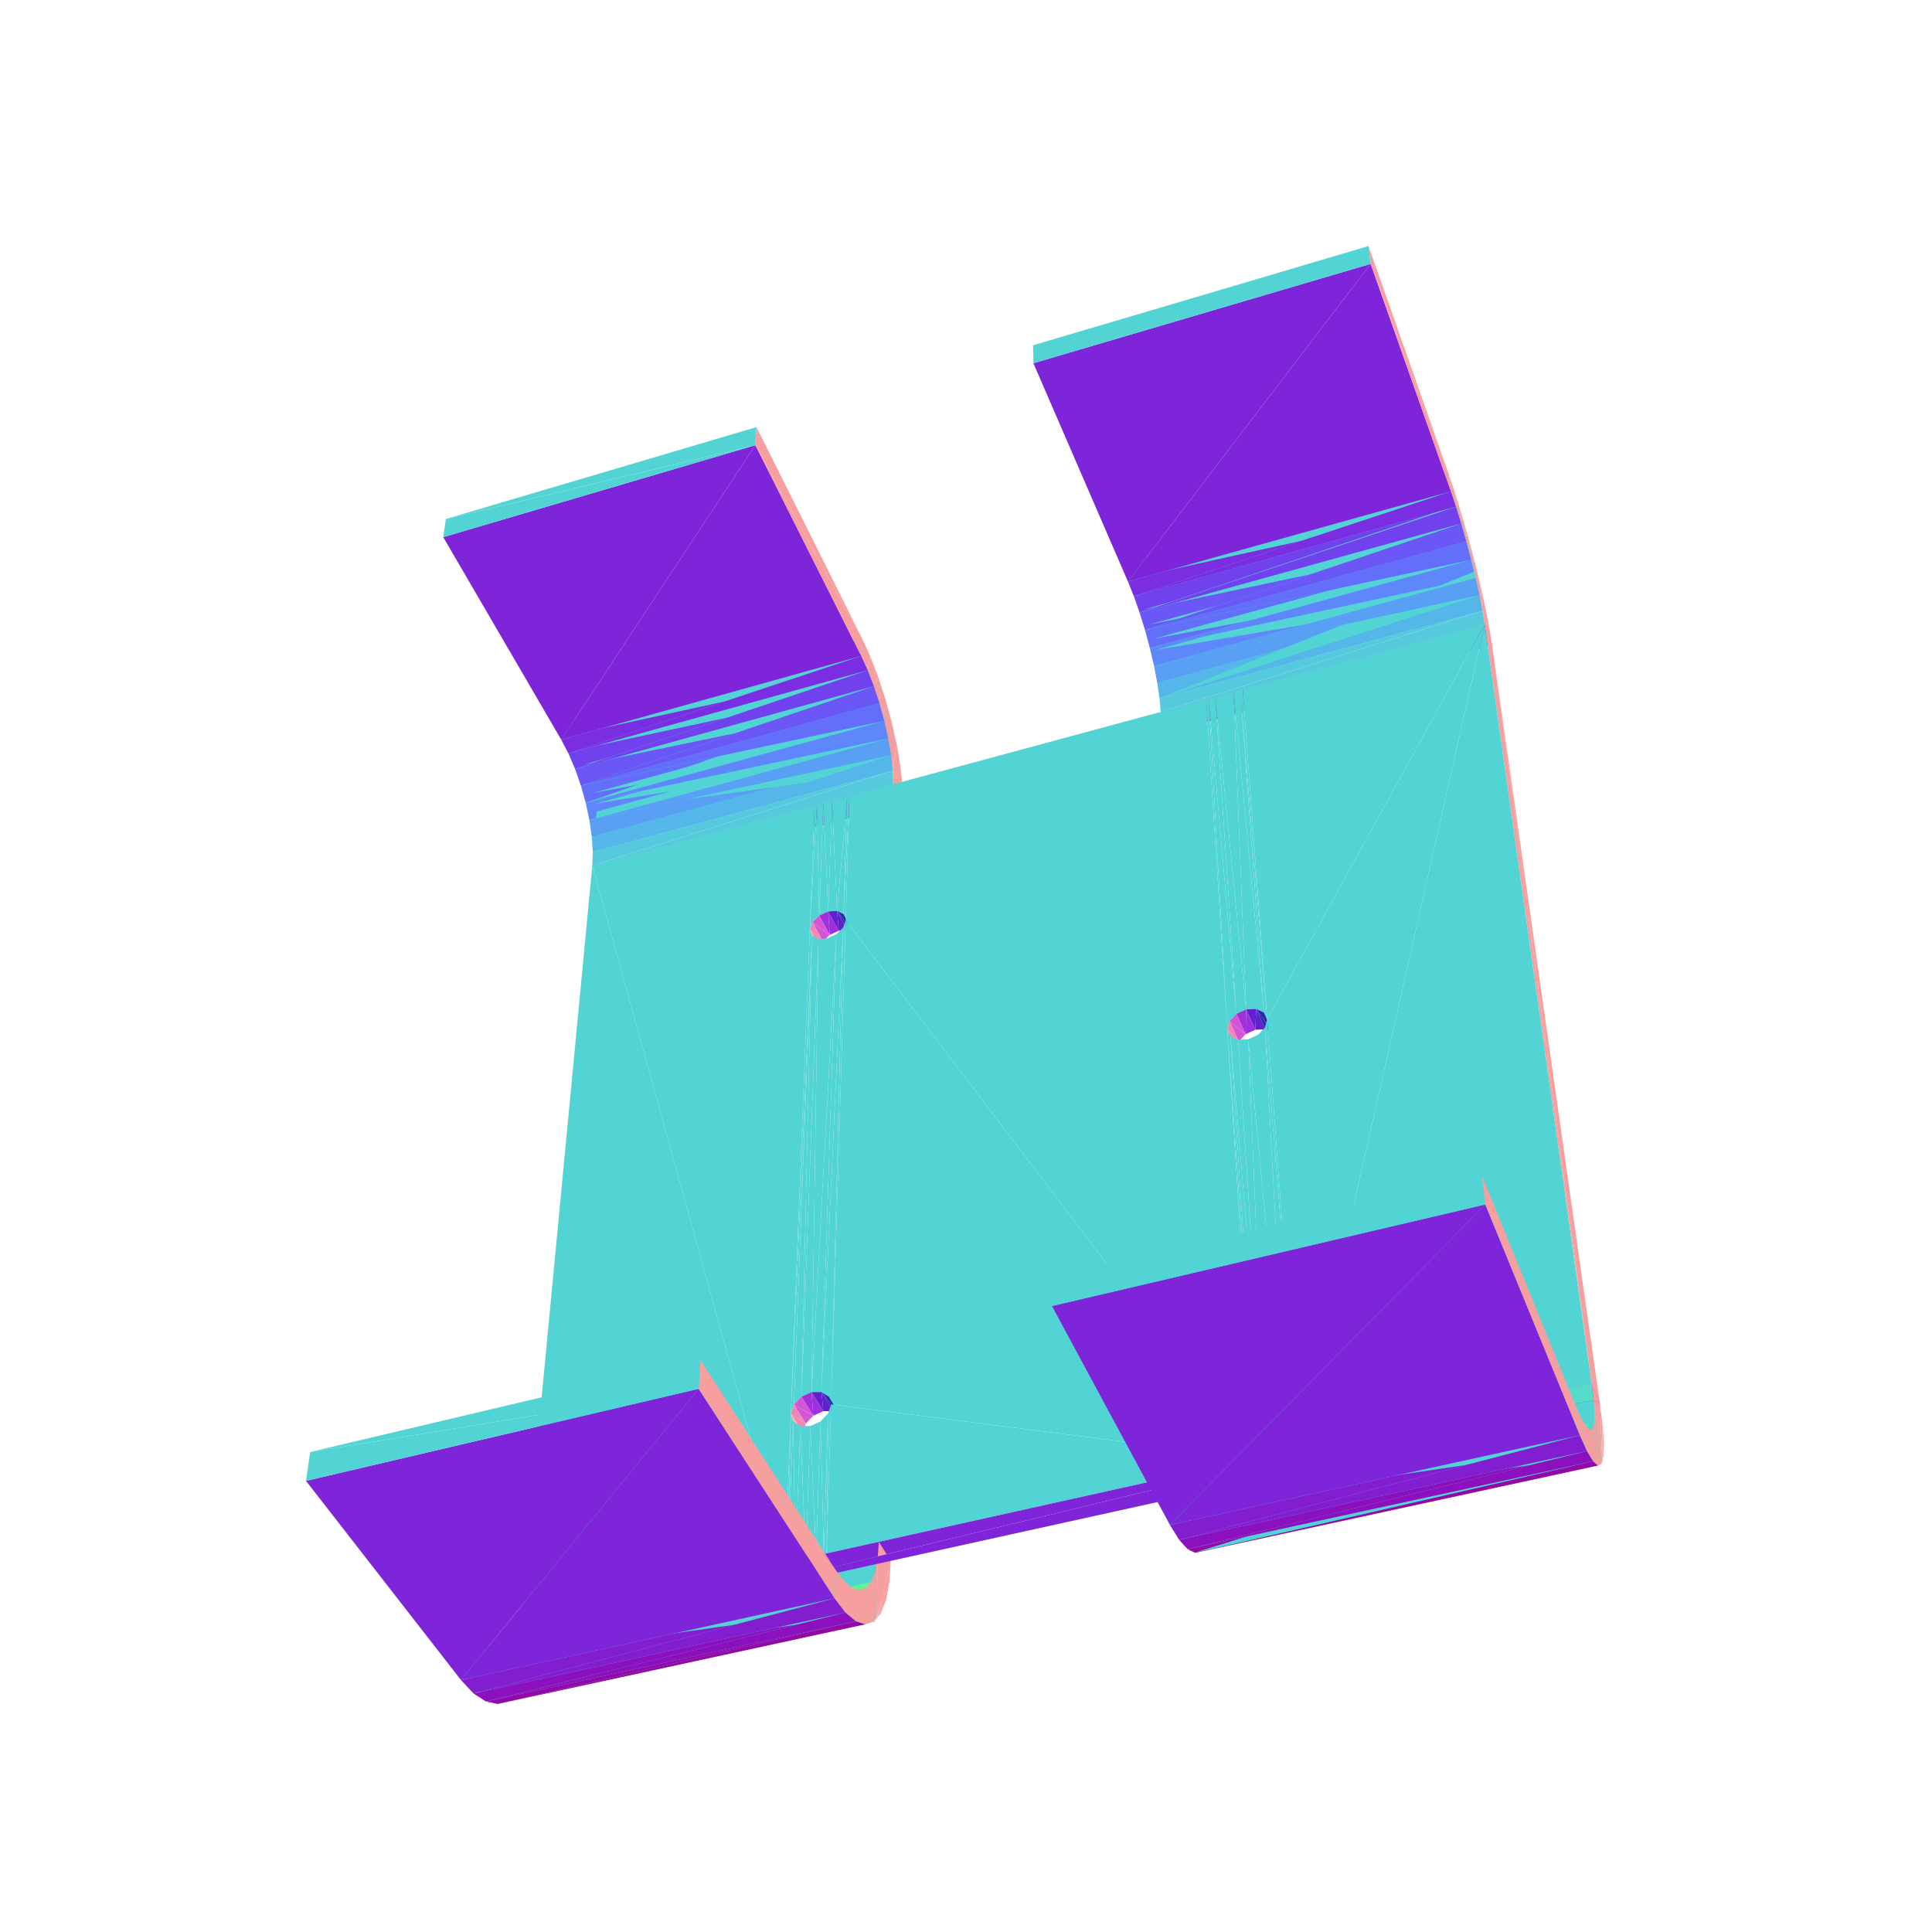
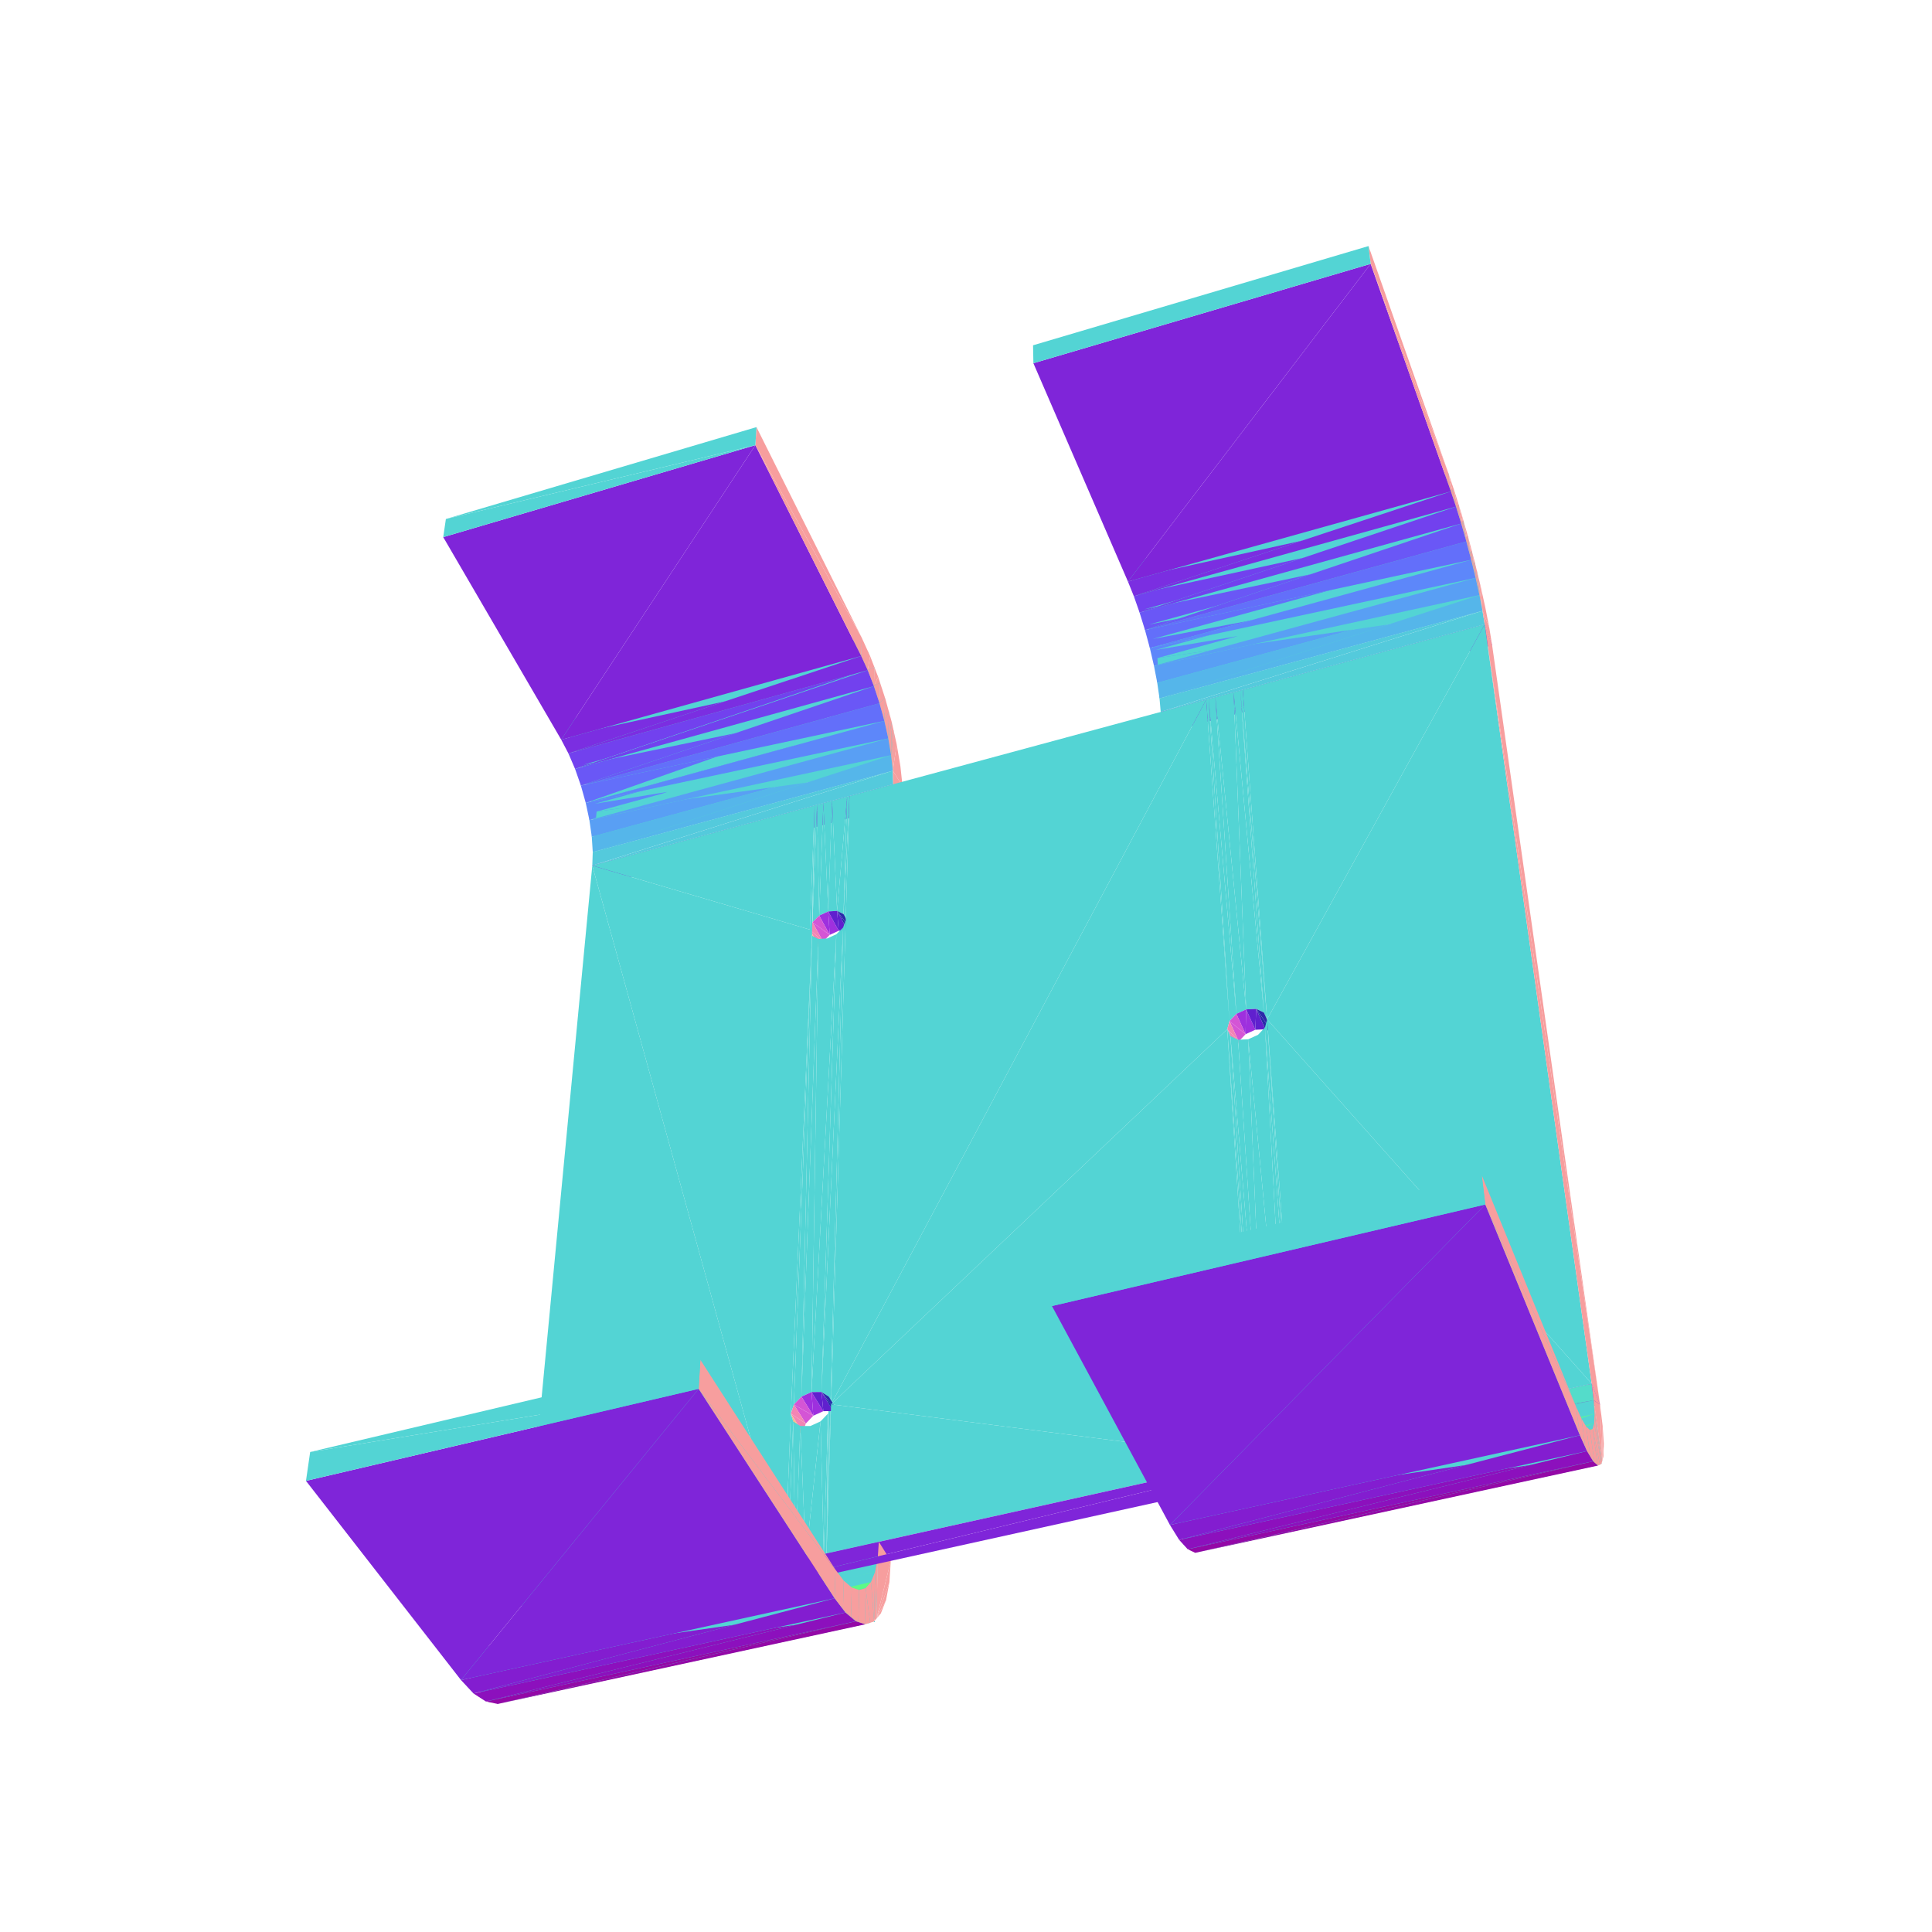
<svg xmlns="http://www.w3.org/2000/svg" viewBox="-250 -250 500 500" width="500" height="500">
-   <path d="M-98.414,-42.222L-20.992,-69.508L-97.815,-48.305zM-20.11,-58.901L-96.787,-44.728L-97.464,-37.759zM-22.378,-68.002L-99.129,-52.065L-99.667,-46.691zM-19.376,-54.552L-96.031,-41.991L-96.85,-33.465zM-23.83,-72.427L-100.674,-55.946L-101.178,-51.008z" style="fill:rgb(83,212,212)" />
+   <path d="M-97.464,-37.759L-19.968,-65.855L-96.787,-44.728zM-98.414,-42.222L-20.992,-69.508L-97.815,-48.305zM-101.178,-51.008L-23.709,-77.352L-100.674,-55.946zM-22.378,-68.002L-99.129,-52.065L-99.667,-46.691zM-19.376,-54.552L-96.031,-41.991L-96.85,-33.465z" style="fill:rgb(83,212,212)" />
  <path d="M-21.123,-63.438L-99.667,-46.691L-98.414,-42.222z" style="fill:rgb(99,111,250)" />
  <path d="M-20.11,-58.901L-98.414,-42.222L-97.464,-37.759z" style="fill:rgb(93,135,250)" />
  <path d="M-18.948,-50.549L-95.598,-39.963L-96.598,-29.494z" style="fill:rgb(83,212,212)" />
  <path d="M-99.667,-46.691L-23.83,-72.427L-101.178,-51.008z" style="fill:rgb(106,87,246)" />
  <path d="M-19.376,-54.552L-97.464,-37.759L-96.85,-33.465z" style="fill:rgb(89,159,244)" />
-   <path d="M-25.427,-76.554L-102.399,-59.753L-102.894,-55.014zM-96.787,-44.728L-20.11,-58.901L-19.968,-65.855z" style="fill:rgb(83,212,212)" />
+   <path d="M-25.427,-76.554L-102.399,-59.753L-102.894,-55.014z" style="fill:rgb(83,212,212)" />
  <path d="M-96.598,-29.494L-19.376,-54.552L-96.85,-33.465z" style="fill:rgb(85,182,234)" />
  <path d="M-101.178,-51.008L-25.427,-76.554L-102.894,-55.014z" style="fill:rgb(114,65,238)" />
-   <path d="M-96.031,-41.991L-19.376,-54.552L-19.208,-63.062zM-99.129,-52.065L-22.378,-68.002L-22.255,-73.362zM-95.598,-39.963L-18.948,-50.549L-18.748,-61zM-20.992,-69.508L-98.414,-42.222L-21.123,-63.438zM-27.113,-80.232L-104.247,-63.298L-104.752,-58.564zM-100.674,-55.946L-23.83,-72.427L-23.709,-77.352z" style="fill:rgb(83,212,212)" />
+   <path d="M-96.031,-41.991L-19.376,-54.552L-19.208,-63.062zM-99.129,-52.065L-22.378,-68.002L-22.255,-73.362zM-95.598,-39.963L-18.948,-50.549L-18.748,-61zM-20.992,-69.508L-98.414,-42.222L-21.123,-63.438zM-27.113,-80.232L-104.247,-63.298L-104.752,-58.564zM-19.968,-65.855L-97.464,-37.759L-20.11,-58.901z" style="fill:rgb(83,212,212)" />
  <path d="M-96.718,-25.993L-18.948,-50.549L-96.598,-29.494z" style="fill:rgb(84,202,220)" />
  <path d="M-102.894,-55.014L-27.113,-80.232L-104.752,-58.564z" style="fill:rgb(123,46,225)" />
  <path d="M-93.85,-21.154L-18.843,-47.041L-96.718,-25.993z" style="fill:rgb(127,37,217)" />
-   <path d="M-102.399,-59.753L-25.427,-76.554L-25.303,-81.28z" style="fill:rgb(83,212,212)" />
+   <path d="M-23.709,-77.352L-101.178,-51.008L-23.83,-72.427zM-102.399,-59.753L-25.427,-76.554L-25.303,-81.28z" style="fill:rgb(83,212,212)" />
  <path d="M-98.414,-42.222L-20.11,-58.901L-21.123,-63.438z" style="fill:rgb(93,135,250)" />
  <path d="M-99.667,-46.691L-21.123,-63.438L-22.378,-68.002z" style="fill:rgb(99,111,250)" />
  <path d="M-23.83,-72.427L-99.667,-46.691L-22.378,-68.002z" style="fill:rgb(106,87,246)" />
  <path d="M-97.464,-37.759L-19.376,-54.552L-20.11,-58.901z" style="fill:rgb(89,159,244)" />
  <path d="M-25.427,-76.554L-101.178,-51.008L-23.83,-72.427z" style="fill:rgb(114,65,238)" />
  <path d="M-20.866,-69.123L-21.123,-63.438L-19.968,-65.855zM-19.246,-63.23L-20.11,-58.901L-19.208,-63.062zM-20.11,-58.901L-19.246,-63.23L-19.968,-65.855zM-21.123,-63.438L-20.866,-69.123L-20.992,-69.508zM-22.378,-68.002L-20.992,-69.508L-22.255,-73.362zM-19.376,-54.552L-18.748,-61L-19.208,-63.062z" style="fill:rgb(247,158,158)" />
  <path d="M-104.247,-63.298L-27.113,-80.232L-26.98,-84.953z" style="fill:rgb(83,212,212)" />
  <path d="M-19.376,-54.552L-96.598,-29.494L-18.948,-50.549z" style="fill:rgb(85,182,234)" />
  <path d="M-22.739,-74.842L-23.83,-72.427L-22.255,-73.362zM-18.948,-50.549L-17.936,-57.369L-18.748,-61z" style="fill:rgb(247,158,158)" />
  <path d="M-18.843,-47.041L-93.85,-21.154L-16.279,-42.01z" style="fill:rgb(127,37,217)" />
  <path d="M-23.83,-72.427L-22.739,-74.842L-23.709,-77.352z" style="fill:rgb(247,158,158)" />
  <path d="M-27.113,-80.232L-102.894,-55.014L-25.427,-76.554z" style="fill:rgb(123,46,225)" />
  <path d="M-19.968,-65.855L-21.123,-63.438L-20.11,-58.901zM-17.936,-57.369L-18.948,-50.549L-16.983,-51.747zM-20.992,-69.508L-22.378,-68.002L-21.123,-63.438zM-19.208,-63.062L-20.11,-58.901L-19.376,-54.552zM-22.255,-73.362L-23.83,-72.427L-22.378,-68.002zM-24.801,-80.182L-25.427,-76.554L-23.709,-77.352zM-16.983,-51.747L-18.948,-50.549L-16.423,-46.565z" style="fill:rgb(247,158,158)" />
  <path d="M-18.948,-50.549L-96.718,-25.993L-18.843,-47.041z" style="fill:rgb(84,202,220)" />
  <path d="M-25.427,-76.554L-24.801,-80.182L-25.303,-81.28zM-18.748,-61L-19.376,-54.552L-18.948,-50.549zM-23.709,-77.352L-25.427,-76.554L-23.83,-72.427zM-27.113,-80.232L-25.303,-81.28L-26.98,-84.953zM-25.303,-81.28L-27.113,-80.232L-25.427,-76.554zM-16.423,-46.565L-18.843,-47.041L-16.279,-42.01zM-16.423,-46.565L-18.948,-50.549L-18.843,-47.041z" style="fill:rgb(247,158,158)" />
-   <path d="M-38.558,-41.712L-37.989,-13.043L-36.913,-42.157zM-36.913,-42.157L-35.658,-14.117L-34.663,-42.765zM-40.419,-9.421L-38.558,-41.712L-39.16,-41.55zM-34.663,-42.765L-33.356,-14.262L-32.411,-43.374zM-33.356,-14.262L-30.76,-43.82L-32.411,-43.374zM-31.697,-13.437L-30.156,-43.983L-30.76,-43.82z" style="fill:rgb(83,212,212)" />
+   <path d="M-40.419,-9.421L-39.16,-41.55L-96.718,-25.993zM-38.558,-41.712L-37.989,-13.043L-36.913,-42.157zM-38.558,-41.712L-39.16,-41.55L-39.73,-11.326zM-36.913,-42.157L-35.658,-14.117L-34.663,-42.765zM-34.663,-42.765L-33.356,-14.262L-32.411,-43.374zM-33.356,-14.262L-30.76,-43.82L-32.411,-43.374zM-31.697,-13.437L-30.156,-43.983L-30.76,-43.82z" style="fill:rgb(83,212,212)" />
  <path d="M-54.506,-134.796L-104.752,-58.564L-27.113,-80.232z" style="fill:rgb(127,37,217)" />
  <path d="M-26.98,-84.953L-54.506,-134.796L-27.113,-80.232z" style="fill:rgb(247,158,158)" />
-   <path d="M50.082,-69.267L132.204,-102.321L49.544,-79.694zM130.749,-105.128L47.276,-88.35L47.576,-82.296zM44.924,-91.466L127.491,-119.407L44.692,-96.377zM131.89,-100.443L48.296,-84.629L48.646,-77.692zM-35.658,-14.117L-36.913,-42.157L-37.989,-13.043zM-37.989,-13.043L-38.558,-41.712L-39.73,-11.326zM129.493,-109.876L46.061,-92.289L46.32,-86.943zM-33.356,-14.262L-34.663,-42.765L-35.658,-14.117zM-38.558,-41.712L-40.419,-9.421L-39.73,-11.326zM132.875,-95.991L49.058,-81.786L49.492,-73.296zM-30.76,-43.82L-33.356,-14.262L-31.697,-13.437z" style="fill:rgb(83,212,212)" />
+   <path d="M130.749,-105.128L47.276,-88.35L47.576,-82.296zM131.89,-100.443L48.296,-84.629L48.646,-77.692zM-35.658,-14.117L-36.913,-42.157L-37.989,-13.043zM-37.989,-13.043L-38.558,-41.712L-39.73,-11.326zM129.493,-109.876L46.061,-92.289L46.32,-86.943zM-33.356,-14.262L-34.663,-42.765L-35.658,-14.117zM132.875,-95.991L49.058,-81.786L49.492,-73.296zM128.167,-114.518L44.692,-96.377L44.924,-91.466zM-30.76,-43.82L-33.356,-14.262L-31.697,-13.437z" style="fill:rgb(83,212,212)" />
  <path d="M130.749,-105.128L46.32,-86.943L47.576,-82.296z" style="fill:rgb(99,111,250)" />
  <path d="M131.89,-100.443L47.576,-82.296L48.646,-77.692z" style="fill:rgb(93,135,250)" />
+   <path d="M133.667,-91.931L49.544,-79.694L50.082,-69.267z" style="fill:rgb(83,212,212)" />
  <path d="M46.32,-86.943L128.167,-114.518L44.924,-91.466z" style="fill:rgb(106,87,246)" />
  <path d="M-104.752,-58.564L-54.506,-134.796L-135.291,-110.991z" style="fill:rgb(127,37,217)" />
  <path d="M-30.156,-43.983L-31.697,-13.437L-31.127,-11.858z" style="fill:rgb(83,212,212)" />
  <path d="M132.875,-95.991L48.646,-77.692L49.492,-73.296z" style="fill:rgb(89,159,244)" />
  <path d="M126.819,-118.887L43.22,-100.413L43.436,-95.702zM48.296,-84.629L131.89,-100.443L130.921,-107.353zM47.276,-88.35L130.749,-105.128L129.907,-111.156z" style="fill:rgb(83,212,212)" />
  <path d="M50.082,-69.267L132.875,-95.991L49.492,-73.296z" style="fill:rgb(85,182,234)" />
  <path d="M44.924,-91.466L126.819,-118.887L43.436,-95.702z" style="fill:rgb(114,65,238)" />
-   <path d="M49.058,-81.786L132.875,-95.991L131.686,-104.449zM46.061,-92.289L129.493,-109.876L128.753,-115.198z" style="fill:rgb(83,212,212)" />
+   <path d="M49.058,-81.786L132.875,-95.991L131.686,-104.449zM46.061,-92.289L129.493,-109.876L128.753,-115.198zM49.544,-79.694L133.667,-91.931L132.204,-102.321z" style="fill:rgb(83,212,212)" />
  <path d="M-35.658,-14.117L-35.271,-8.05L-32.951,-9.118z" style="fill:rgb(158,48,222)" />
-   <path d="M125.496,-122.823L41.701,-104.201L41.911,-99.495z" style="fill:rgb(83,212,212)" />
+   <path d="M125.496,-122.823L41.701,-104.201L41.911,-99.495zM44.692,-96.377L128.167,-114.518L127.491,-119.407z" style="fill:rgb(83,212,212)" />
  <path d="M-35.271,-8.05L-39.73,-11.326L-37.002,-6.337z" style="fill:rgb(212,85,213)" />
  <path d="M50.392,-65.753L133.667,-91.931L50.082,-69.267z" style="fill:rgb(84,202,220)" />
  <path d="M-33.356,-14.262L-32.951,-9.118L-30.657,-9.257z" style="fill:rgb(96,32,206)" />
  <path d="M43.436,-95.702L125.496,-122.823L41.911,-99.495z" style="fill:rgb(123,46,225)" />
  <path d="M52.675,-60.548L134.237,-88.415L50.392,-65.753z" style="fill:rgb(127,37,217)" />
  <path d="M-35.271,-8.05L-35.658,-14.117L-37.989,-13.043z" style="fill:rgb(158,48,222)" />
  <path d="M-29.002,-8.428L-33.356,-14.262L-30.657,-9.257z" style="fill:rgb(42,41,169)" />
  <path d="M-37.002,-6.337L-40.419,-9.421L-37.683,-4.433z" style="fill:rgb(243,133,180)" />
  <path d="M-39.73,-11.326L-35.271,-8.05L-37.989,-13.043z" style="fill:rgb(212,85,213)" />
-   <path d="M127.491,-119.407L44.924,-91.466L128.167,-114.518z" style="fill:rgb(83,212,212)" />
  <path d="M130.921,-107.353L131.686,-104.449L131.643,-104.622z" style="fill:rgb(247,158,158)" />
  <path d="M-32.951,-9.118L-33.356,-14.262L-35.658,-14.117z" style="fill:rgb(96,32,206)" />
  <path d="M43.22,-100.413L126.819,-118.887L126.174,-123.576z" style="fill:rgb(83,212,212)" />
  <path d="M47.576,-82.296L131.89,-100.443L130.749,-105.128z" style="fill:rgb(93,135,250)" />
  <path d="M46.32,-86.943L130.749,-105.128L129.493,-109.876z" style="fill:rgb(99,111,250)" />
-   <path d="M132.204,-102.321L50.082,-69.267L133.667,-91.931z" style="fill:rgb(83,212,212)" />
  <path d="M-40.419,-9.421L-37.002,-6.337L-39.73,-11.326z" style="fill:rgb(243,133,180)" />
  <path d="M128.167,-114.518L46.32,-86.943L129.493,-109.876z" style="fill:rgb(106,87,246)" />
  <path d="M-40.419,-9.421L-37.127,-2.846L-37.683,-4.433z" style="fill:rgb(243,180,133)" />
  <path d="M48.646,-77.692L132.875,-95.991L131.89,-100.443z" style="fill:rgb(89,159,244)" />
  <path d="M-33.356,-14.262L-29.002,-8.428L-31.697,-13.437z" style="fill:rgb(42,41,169)" />
  <path d="M126.819,-118.887L44.924,-91.466L128.167,-114.518z" style="fill:rgb(114,65,238)" />
  <path d="M130.022,-110.753L131.89,-100.443L130.921,-107.353zM131.89,-100.443L130.022,-110.753L129.907,-111.156zM128.753,-115.198L130.749,-105.128L129.907,-111.156zM131.686,-104.449L130.921,-107.353L132.875,-95.991zM132.875,-95.991L132.204,-102.321L131.686,-104.449z" style="fill:rgb(247,158,158)" />
  <path d="M41.701,-104.201L125.496,-122.823L124.856,-127.505z" style="fill:rgb(83,212,212)" />
  <path d="M-37.127,-2.846L-40.419,-9.421L-39.865,-7.835z" style="fill:rgb(243,180,133)" />
  <path d="M128.31,-116.75L129.493,-109.876L128.753,-115.198z" style="fill:rgb(247,158,158)" />
  <path d="M132.875,-95.991L50.082,-69.267L133.667,-91.931z" style="fill:rgb(85,182,234)" />
  <path d="M129.493,-109.876L128.31,-116.75L127.491,-119.407zM133.667,-91.931L133.117,-98.573L132.204,-102.321z" style="fill:rgb(247,158,158)" />
  <path d="M134.237,-88.415L52.675,-60.548L136.165,-82.995z" style="fill:rgb(127,37,217)" />
  <path d="M-54.506,-134.796L-26.98,-84.953L-54.225,-139.464z" style="fill:rgb(247,158,158)" />
  <path d="M125.496,-122.823L43.436,-95.702L126.819,-118.887z" style="fill:rgb(123,46,225)" />
  <path d="M133.117,-98.573L133.667,-91.931L134.391,-92.818zM131.89,-100.443L129.907,-111.156L130.749,-105.128zM130.749,-105.128L128.753,-115.198L129.493,-109.876zM126.568,-122.402L128.167,-114.518L127.491,-119.407zM132.875,-95.991L130.921,-107.353L131.89,-100.443zM128.167,-114.518L126.568,-122.402L126.174,-123.576zM129.493,-109.876L127.491,-119.407L128.167,-114.518zM134.391,-92.818L133.667,-91.931L135.42,-87.561z" style="fill:rgb(247,158,158)" />
  <path d="M133.667,-91.931L50.392,-65.753L134.237,-88.415z" style="fill:rgb(84,202,220)" />
  <path d="M132.204,-102.321L132.875,-95.991L133.667,-91.931zM124.856,-127.505L126.819,-118.887L126.174,-123.576zM128.167,-114.518L126.174,-123.576L126.819,-118.887z" style="fill:rgb(247,158,158)" />
  <path d="M-54.506,-134.796L-134.608,-115.685L-135.291,-110.991z" style="fill:rgb(83,212,212)" />
  <path d="M135.42,-87.561L133.667,-91.931L136.165,-82.995zM126.819,-118.887L124.856,-127.505L125.496,-122.823zM136.165,-82.995L133.667,-91.931L134.237,-88.415z" style="fill:rgb(247,158,158)" />
  <path d="M-134.608,-115.685L-54.506,-134.796L-54.225,-139.464z" style="fill:rgb(83,212,212)" />
  <path d="M104.729,-181.718L41.911,-99.495L125.496,-122.823z" style="fill:rgb(127,37,217)" />
-   <path d="M62.796,-69.106L69.97,12.387L64.526,-69.574zM64.526,-69.574L72.502,11.23L66.891,-70.213zM67.618,16.366L62.796,-69.106L62.164,-68.935zM72.502,11.23L69.259,-70.853L66.891,-70.213zM69.259,-70.853L77.097,12.039L70.994,-71.322zM70.994,-71.322L77.93,13.796L71.63,-71.493z" style="fill:rgb(83,212,212)" />
+   <path d="M62.796,-69.106L69.97,12.387L64.526,-69.574zM62.164,-68.935L68.183,14.265L62.796,-69.106zM64.526,-69.574L72.502,11.23L66.891,-70.213zM72.502,11.23L69.259,-70.853L66.891,-70.213zM69.259,-70.853L77.097,12.039L70.994,-71.322zM70.994,-71.322L77.93,13.796L71.63,-71.493z" style="fill:rgb(83,212,212)" />
  <path d="M124.856,-127.505L104.729,-181.718L125.496,-122.823z" style="fill:rgb(247,158,158)" />
-   <path d="M-96.718,-25.993L-46.837,154.403L-39.16,-41.55z" style="fill:rgb(83,212,212)" />
+   <path d="M-34.917,113.437L62.164,-68.935L-30.156,-43.983z" style="fill:rgb(83,212,212)" />
  <path d="M41.911,-99.495L104.729,-181.718L17.442,-155.997z" style="fill:rgb(127,37,217)" />
-   <path d="M77.93,13.796L134.237,-88.415L71.63,-71.493z" style="fill:rgb(83,212,212)" />
+   <path d="M134.237,-88.415L71.63,-71.493L77.93,13.796zM-45.326,115.845L-39.865,-7.835L-39.16,-41.55zM-96.718,-25.993L-46.837,154.403L-40.419,-9.421z" style="fill:rgb(83,212,212)" />
  <path d="M104.729,-181.718L124.856,-127.505L104.168,-186.32z" style="fill:rgb(247,158,158)" />
-   <path d="M-45.326,115.845L-39.865,-7.835L-40.419,-9.421zM-39.865,-7.835L-42.589,111.455L-38.212,-6.997zM17.442,-155.997L104.168,-186.32L17.35,-160.638zM-38.212,-6.997L-39.976,110.268L-35.9,-7.135zM-39.976,110.268L-33.553,-8.216L-35.9,-7.135zM-37.401,110.25L-31.805,-9.946L-33.553,-8.216zM-31.805,-9.946L-34.917,113.437L-31.127,-11.858zM72.502,11.23L64.526,-69.574L69.97,12.387zM69.97,12.387L62.796,-69.106L68.183,14.265zM69.259,-70.853L72.502,11.23L75.109,11.102zM62.796,-69.106L67.618,16.366L68.183,14.265zM104.168,-186.32L17.442,-155.997L104.729,-181.718zM77.097,12.039L69.259,-70.853L75.109,11.102zM-30.156,-43.983L74.721,127.441L62.164,-68.935zM77.93,13.796L70.994,-71.322L77.097,12.039zM-31.127,-11.858L74.721,127.441L-30.156,-43.983z" style="fill:rgb(83,212,212)" />
+   <path d="M-39.865,-7.835L-42.589,111.455L-38.212,-6.997zM-38.212,-6.997L-39.976,110.268L-35.9,-7.135zM-39.976,110.268L-33.553,-8.216L-35.9,-7.135zM-37.401,110.25L-31.805,-9.946L-33.553,-8.216zM104.729,-181.718L17.35,-160.638L17.442,-155.997zM17.35,-160.638L104.729,-181.718L104.168,-186.32zM72.502,11.23L64.526,-69.574L69.97,12.387zM69.97,12.387L62.796,-69.106L68.183,14.265zM69.259,-70.853L72.502,11.23L75.109,11.102zM68.183,14.265L62.164,-68.935L67.618,16.366zM77.097,12.039L69.259,-70.853L75.109,11.102zM77.93,13.796L70.994,-71.322L77.097,12.039zM-31.805,-9.946L-36.083,152.018L-31.127,-11.858zM62.164,-68.935L-34.917,113.437L67.618,16.366z" style="fill:rgb(83,212,212)" />
  <path d="M72.502,11.23L72.353,17.649L74.873,16.499z" style="fill:rgb(158,48,222)" />
  <path d="M72.353,17.649L68.183,14.265L70.577,19.521z" style="fill:rgb(212,85,213)" />
  <path d="M75.109,11.102L74.873,16.499L77.469,16.377z" style="fill:rgb(96,32,206)" />
  <path d="M72.353,17.649L72.502,11.23L69.97,12.387z" style="fill:rgb(158,48,222)" />
  <path d="M79.45,17.319L75.109,11.102L77.469,16.377z" style="fill:rgb(42,41,169)" />
  <path d="M70.577,19.521L67.618,16.366L70.019,21.62z" style="fill:rgb(243,133,180)" />
  <path d="M68.183,14.265L72.353,17.649L69.97,12.387z" style="fill:rgb(212,85,213)" />
+   <path d="M134.237,-88.415L164.089,113.494L136.165,-82.995z" style="fill:rgb(247,158,158)" />
  <path d="M74.873,16.499L75.109,11.102L72.502,11.23z" style="fill:rgb(96,32,206)" />
  <path d="M67.618,16.366L70.577,19.521L68.183,14.265z" style="fill:rgb(243,133,180)" />
  <path d="M80.284,19.077L77.097,12.039L79.45,17.319z" style="fill:rgb(11,74,121)" />
  <path d="M75.109,11.102L79.45,17.319L77.097,12.039z" style="fill:rgb(42,41,169)" />
-   <path d="M161.927,108.099L136.165,-82.995L134.237,-88.415z" style="fill:rgb(247,158,158)" />
  <path d="M-42.589,111.455L-39.865,-7.835L-44.546,113.494zM-39.976,110.268L-38.212,-6.997L-42.589,111.455z" style="fill:rgb(83,212,212)" />
  <path d="M77.097,12.039L80.284,19.077L77.93,13.796z" style="fill:rgb(11,74,121)" />
-   <path d="M-39.865,-7.835L-45.326,115.845L-44.546,113.494zM-33.553,-8.216L-39.976,110.268L-37.401,110.25zM-31.805,-9.946L-37.401,110.25L-35.548,111.407zM-34.917,113.437L-31.805,-9.946L-35.548,111.407zM-46.837,154.403L-96.718,-25.993L-115.353,169.6zM134.237,-88.415L77.93,13.796L86.139,124.909zM-34.917,113.437L74.721,127.441L-31.127,-11.858z" style="fill:rgb(83,212,212)" />
+   <path d="M-39.865,-7.835L-45.326,115.845L-44.546,113.494zM-33.553,-8.216L-39.976,110.268L-37.401,110.25zM-31.805,-9.946L-37.401,110.25L-35.548,111.407zM-46.837,154.403L-96.718,-25.993L-115.353,169.6zM-36.083,152.018L-31.805,-9.946L-35.548,111.407zM77.93,13.796L161.927,108.099L134.237,-88.415z" style="fill:rgb(83,212,212)" />
  <path d="M-39.976,110.268L-39.519,116.389L-36.92,115.209z" style="fill:rgb(158,48,222)" />
  <path d="M-39.519,116.389L-44.546,113.494L-41.463,118.421z" style="fill:rgb(212,85,213)" />
  <path d="M-37.401,110.25L-36.92,115.209L-34.355,115.196z" style="fill:rgb(96,32,206)" />
  <path d="M-39.519,116.389L-39.976,110.268L-42.589,111.455z" style="fill:rgb(158,48,222)" />
  <path d="M-32.506,116.357L-37.401,110.25L-34.355,115.196z" style="fill:rgb(42,41,169)" />
  <path d="M-41.463,118.421L-45.326,115.845L-42.234,120.769z" style="fill:rgb(243,133,180)" />
  <path d="M-44.546,113.494L-39.519,116.389L-42.589,111.455z" style="fill:rgb(212,85,213)" />
  <path d="M-36.92,115.209L-37.401,110.25L-39.976,110.268z" style="fill:rgb(96,32,206)" />
  <path d="M-45.326,115.845L-41.463,118.421L-44.546,113.494z" style="fill:rgb(243,133,180)" />
  <path d="M-45.326,115.845L-41.62,122.806L-42.234,120.769z" style="fill:rgb(243,180,133)" />
  <path d="M67.618,16.366L75.483,127.272L68.432,18.131z" style="fill:rgb(83,212,212)" />
  <path d="M-37.401,110.25L-32.506,116.357L-35.548,111.407z" style="fill:rgb(42,41,169)" />
  <path d="M68.432,18.131L77.569,126.809L70.414,19.083z" style="fill:rgb(83,212,212)" />
  <path d="M-41.62,122.806L-45.326,115.845L-44.716,117.884z" style="fill:rgb(243,180,133)" />
-   <path d="M77.569,126.809L73.035,18.963L70.414,19.083zM77.38,15.905L86.139,124.909L77.93,13.796zM83.278,125.543L77.38,15.905L75.587,17.799zM73.035,18.963L83.278,125.543L75.587,17.799zM-45.326,115.845L-46.118,154.243L-44.716,117.884zM-44.716,117.884L-44.154,153.808L-42.87,119.059zM-35.683,115.799L-36.083,152.018L-34.917,113.437zM-42.87,119.059L-41.467,153.212L-40.281,119.051zM-37.648,117.856L-36.805,152.178L-35.683,115.799zM-40.281,119.051L-38.777,152.615L-37.648,117.856zM134.237,-88.415L86.139,124.909L161.927,108.099z" style="fill:rgb(83,212,212)" />
-   <path d="M136.165,-82.995L161.927,108.099L164.089,113.494z" style="fill:rgb(247,158,158)" />
-   <path d="M-46.118,154.243L-45.326,115.845L-46.837,154.403zM-44.154,153.808L-44.716,117.884L-46.118,154.243zM-41.467,153.212L-42.87,119.059L-44.154,153.808zM-38.777,152.615L-40.281,119.051L-41.467,153.212zM-36.083,152.018L-35.683,115.799L-36.805,152.178zM-36.805,152.178L-37.648,117.856L-38.777,152.615z" style="fill:rgb(83,212,212)" />
+   <path d="M77.569,126.809L73.035,18.963L70.414,19.083zM85.372,125.079L77.93,13.796L77.38,15.905zM83.278,125.543L77.38,15.905L75.587,17.799zM73.035,18.963L83.278,125.543L75.587,17.799zM-34.917,113.437L74.721,127.441L67.618,16.366zM-45.326,115.845L-46.118,154.243L-44.716,117.884zM-44.716,117.884L-44.154,153.808L-42.87,119.059zM-42.87,119.059L-41.467,153.212L-40.281,119.051zM-41.467,153.212L-37.648,117.856L-40.281,119.051zM-37.648,117.856L-36.805,152.178L-35.683,115.799zM-46.118,154.243L-45.326,115.845L-46.837,154.403z" style="fill:rgb(83,212,212)" />
+   <path d="M164.089,113.494L134.237,-88.415L161.927,108.099z" style="fill:rgb(247,158,158)" />
+   <path d="M-44.154,153.808L-44.716,117.884L-46.118,154.243zM-41.467,153.212L-42.87,119.059L-44.154,153.808zM-37.648,117.856L-41.467,153.212L-38.777,152.615zM-36.083,152.018L-35.683,115.799L-36.805,152.178zM-36.805,152.178L-37.648,117.856L-38.777,152.615z" style="fill:rgb(83,212,212)" />
  <path d="M-22.847,153.298L-115.353,169.6L-116.016,173.865z" style="fill:rgb(84,220,202)" />
  <path d="M75.483,127.272L67.618,16.366L74.721,127.441z" style="fill:rgb(83,212,212)" />
  <path d="M-23.527,156.812L-116.016,173.865L-117.117,177.394z" style="fill:rgb(85,234,182)" />
  <path d="M77.569,126.809L68.432,18.131L75.483,127.272z" style="fill:rgb(83,212,212)" />
  <path d="M-115.353,169.6L-22.847,153.298L-22.56,149.018z" style="fill:rgb(84,220,202)" />
-   <path d="M73.035,18.963L77.569,126.809L80.422,126.177zM83.278,125.543L73.035,18.963L80.422,126.177zM77.38,15.905L83.278,125.543L85.372,125.079zM86.139,124.909L77.38,15.905L85.372,125.079z" style="fill:rgb(83,212,212)" />
+   <path d="M73.035,18.963L77.569,126.809L80.422,126.177zM77.93,13.796L85.372,125.079L86.139,124.909zM83.278,125.543L73.035,18.963L80.422,126.177zM77.38,15.905L83.278,125.543L85.372,125.079z" style="fill:rgb(83,212,212)" />
  <path d="M-118.62,180.044L-23.527,156.812L-117.117,177.394z" style="fill:rgb(89,244,159)" />
  <path d="M74.721,127.441L-34.917,113.437L-36.083,152.018zM-23.144,168.854L-116.016,173.865L-117.492,189.319z" style="fill:rgb(83,212,212)" />
  <path d="M-116.016,173.865L-23.527,156.812L-22.847,153.298z" style="fill:rgb(85,234,182)" />
  <path d="M-111.835,174.309L161.927,108.099L-115.353,169.6z" style="fill:rgb(127,37,217)" />
  <path d="M-22.847,153.298L-19.472,153.952L-22.56,149.018z" style="fill:rgb(247,158,158)" />
  <path d="M-120.476,181.701L-24.58,159.418L-118.62,180.044z" style="fill:rgb(93,250,135)" />
-   <path d="M-23.778,169.603L-117.117,177.394L-118.338,190.1zM-116.016,173.865L-23.144,168.854L-22.847,153.298z" style="fill:rgb(83,212,212)" />
+   <path d="M-23.778,169.603L-117.117,177.394L-118.338,190.1zM161.927,108.099L77.93,13.796L86.139,124.909zM-116.016,173.865L-23.144,168.854L-22.847,153.298z" style="fill:rgb(83,212,212)" />
  <path d="M-19.472,153.952L-23.144,168.854L-19.826,159.518z" style="fill:rgb(247,158,158)" />
  <path d="M-24.796,169.974L-118.62,180.044L-119.639,190.528z" style="fill:rgb(83,212,212)" />
  <path d="M-23.527,156.812L-118.62,180.044L-24.58,159.418z" style="fill:rgb(89,244,159)" />
  <path d="M-117.117,177.394L-23.778,169.603L-23.527,156.812z" style="fill:rgb(83,212,212)" />
  <path d="M-19.472,153.952L-22.847,153.298L-23.144,168.854z" style="fill:rgb(247,158,158)" />
  <path d="M-122.617,182.287L-25.972,161.004L-120.476,181.701z" style="fill:rgb(99,250,111)" />
  <path d="M-19.826,159.518L-23.144,168.854L-20.689,164.112z" style="fill:rgb(247,158,158)" />
  <path d="M-26.173,170.309L-120.476,181.701L-121.386,190.942zM-118.62,180.044L-24.796,169.974L-24.58,159.418z" style="fill:rgb(83,212,212)" />
  <path d="M-24.58,159.418L-120.476,181.701L-25.972,161.004z" style="fill:rgb(93,250,135)" />
  <path d="M-23.527,156.812L-23.144,168.854L-22.847,153.298zM-20.689,164.112L-23.144,168.854L-22.037,167.545z" style="fill:rgb(247,158,158)" />
  <path d="M-27.846,169.781L-122.617,182.287L-123.442,190.518z" style="fill:rgb(83,212,212)" />
  <path d="M-24.58,159.418L-23.778,169.603L-23.527,156.812z" style="fill:rgb(247,158,158)" />
  <path d="M-120.476,181.701L-26.173,170.309L-25.972,161.004z" style="fill:rgb(83,212,212)" />
  <path d="M-25.972,161.004L-122.617,182.287L-27.656,161.492z" style="fill:rgb(99,250,111)" />
  <path d="M-23.144,168.854L-23.527,156.812L-23.778,169.603z" style="fill:rgb(247,158,158)" />
  <path d="M-121.182,190.984L-28.491,169.578L-124.235,190.355z" style="fill:rgb(148,8,167)" />
  <path d="M-29.757,168.516L-124.965,181.761L-125.743,189.378z" style="fill:rgb(83,212,212)" />
  <path d="M-25.972,161.004L-24.796,169.974L-24.58,159.418zM-23.778,169.603L-24.58,159.418L-24.796,169.974z" style="fill:rgb(247,158,158)" />
  <path d="M161.927,108.099L-111.835,174.309L164.089,113.494z" style="fill:rgb(127,37,217)" />
  <path d="M-122.617,182.287L-27.846,169.781L-27.656,161.492z" style="fill:rgb(83,212,212)" />
  <path d="M-23.778,169.603L-24.796,169.974L-23.83,169.665z" style="fill:rgb(247,158,158)" />
  <path d="M-28.491,169.578L-121.182,190.984L-26.007,170.361z" style="fill:rgb(148,8,167)" />
  <path d="M-124.235,190.355L-31.189,167.316L-127.449,188.274z" style="fill:rgb(140,16,189)" />
  <path d="M-31.834,166.471L-127.429,180.127L-128.196,187.475z" style="fill:rgb(83,212,212)" />
  <path d="M-24.796,169.974L-25.972,161.004L-26.173,170.309z" style="fill:rgb(247,158,158)" />
  <path d="M-124.965,181.761L-29.757,168.516L-29.569,160.846z" style="fill:rgb(83,212,212)" />
  <path d="M-27.846,169.781L-25.972,161.004L-27.656,161.492zM-24.796,169.974L-26.173,170.309L-26.007,170.361zM-25.972,161.004L-27.846,169.781L-26.173,170.309z" style="fill:rgb(247,158,158)" />
  <path d="M-33.994,163.64L-129.912,177.437L-130.697,184.798z" style="fill:rgb(83,212,212)" />
  <path d="M-127.449,188.274L-33.994,163.64L-130.697,184.798z" style="fill:rgb(131,29,208)" />
  <path d="M-31.189,167.316L-124.235,190.355L-28.491,169.578z" style="fill:rgb(140,16,189)" />
  <path d="M-127.429,180.127L-31.834,166.471L-31.639,159.073z" style="fill:rgb(83,212,212)" />
  <path d="M-29.757,168.516L-27.656,161.492L-29.569,160.846zM-27.656,161.492L-29.757,168.516L-27.846,169.781z" style="fill:rgb(247,158,158)" />
  <path d="M162.441,112.395L60.536,130.587L60.602,134.876z" style="fill:rgb(84,220,202)" />
  <path d="M-129.912,177.437L-33.994,163.64L-33.785,156.229z" style="fill:rgb(83,212,212)" />
  <path d="M-33.994,163.64L-127.449,188.274L-31.189,167.316z" style="fill:rgb(131,29,208)" />
  <path d="M-27.846,169.781L-29.757,168.516L-28.491,169.578zM-31.834,166.471L-29.569,160.846L-31.639,159.073zM-29.569,160.846L-31.834,166.471L-29.757,168.516z" style="fill:rgb(247,158,158)" />
  <path d="M162.66,115.866L60.602,134.876L60.316,138.373z" style="fill:rgb(85,234,182)" />
  <path d="M60.536,130.587L162.441,112.395L161.927,108.099z" style="fill:rgb(84,220,202)" />
  <path d="M-29.757,168.516L-31.834,166.471L-31.189,167.316z" style="fill:rgb(247,158,158)" />
  <path d="M59.686,140.936L162.66,115.866L60.316,138.373z" style="fill:rgb(89,244,159)" />
  <path d="M-33.994,163.64L-31.639,159.073L-33.785,156.229zM-31.639,159.073L-33.994,163.64L-31.834,166.471z" style="fill:rgb(247,158,158)" />
-   <path d="M164.656,128.12L60.602,134.876L61.407,150.515z" style="fill:rgb(83,212,212)" />
+   <path d="M60.974,151.233L162.66,115.866L60.316,138.373zM164.656,128.12L60.602,134.876L61.407,150.515z" style="fill:rgb(83,212,212)" />
  <path d="M60.602,134.876L162.66,115.866L162.441,112.395z" style="fill:rgb(85,234,182)" />
  <path d="M162.441,112.395L164.089,113.494L161.927,108.099z" style="fill:rgb(247,158,158)" />
  <path d="M58.728,142.454L162.57,118.371L59.686,140.936z" style="fill:rgb(93,250,135)" />
-   <path d="M164.478,128.799L60.316,138.373L60.974,151.233zM60.602,134.876L164.656,128.12L162.441,112.395zM60.221,151.549L162.57,118.371L59.686,140.936z" style="fill:rgb(83,212,212)" />
+   <path d="M60.602,134.876L164.656,128.12L162.441,112.395zM60.221,151.549L162.57,118.371L59.686,140.936z" style="fill:rgb(83,212,212)" />
  <path d="M164.089,113.494L164.656,128.12L164.767,119.084z" style="fill:rgb(247,158,158)" />
  <path d="M162.66,115.866L59.686,140.936L162.57,118.371z" style="fill:rgb(89,244,159)" />
-   <path d="M60.316,138.373L164.478,128.799L162.66,115.866z" style="fill:rgb(83,212,212)" />
  <path d="M164.089,113.494L162.441,112.395L164.656,128.12z" style="fill:rgb(247,158,158)" />
  <path d="M57.476,142.85L162.17,119.799L58.728,142.454z" style="fill:rgb(99,250,111)" />
-   <path d="M59.192,151.81L162.17,119.799L58.728,142.454z" style="fill:rgb(83,212,212)" />
  <path d="M164.767,119.084L164.656,128.12L165.066,123.627z" style="fill:rgb(247,158,158)" />
+   <path d="M162.66,115.866L60.974,151.233L164.478,128.799zM163.484,129.209L58.728,142.454L59.192,151.81z" style="fill:rgb(83,212,212)" />
  <path d="M162.57,118.371L58.728,142.454L162.17,119.799z" style="fill:rgb(93,250,135)" />
  <path d="M162.66,115.866L164.656,128.12L162.441,112.395zM165.066,123.627L164.656,128.12L164.966,126.934z" style="fill:rgb(247,158,158)" />
  <path d="M162.57,118.371L60.221,151.549L164.066,129.045z" style="fill:rgb(83,212,212)" />
  <path d="M-69.194,109.432L-130.697,184.798L-33.994,163.64z" style="fill:rgb(127,37,217)" />
  <path d="M162.635,128.461L57.476,142.85L57.88,151.185z" style="fill:rgb(83,212,212)" />
  <path d="M162.57,118.371L164.478,128.799L162.66,115.866z" style="fill:rgb(247,158,158)" />
+   <path d="M58.728,142.454L163.484,129.209L162.17,119.799z" style="fill:rgb(83,212,212)" />
  <path d="M162.17,119.799L57.476,142.85L161.47,120.078z" style="fill:rgb(99,250,111)" />
  <path d="M164.656,128.12L162.66,115.866L164.478,128.799z" style="fill:rgb(247,158,158)" />
  <path d="M59.323,151.872L162.308,128.172L57.374,150.944z" style="fill:rgb(148,8,167)" />
-   <path d="M162.17,119.799L59.192,151.81L163.484,129.209z" style="fill:rgb(83,212,212)" />
  <path d="M-33.785,156.229L-69.194,109.432L-33.994,163.64z" style="fill:rgb(247,158,158)" />
  <path d="M161.565,126.933L55.972,142.091L56.337,149.804z" style="fill:rgb(83,212,212)" />
  <path d="M162.17,119.799L164.066,129.045L162.57,118.371zM164.478,128.799L162.57,118.371L164.066,129.045z" style="fill:rgb(247,158,158)" />
  <path d="M57.476,142.85L162.635,128.461L161.47,120.078z" style="fill:rgb(83,212,212)" />
  <path d="M164.478,128.799L164.066,129.045L164.463,128.854z" style="fill:rgb(247,158,158)" />
  <path d="M162.308,128.172L59.323,151.872L163.568,129.283z" style="fill:rgb(148,8,167)" />
  <path d="M57.374,150.944L160.725,125.532L55.164,148.515z" style="fill:rgb(140,16,189)" />
  <path d="M160.3,124.592L54.274,140.189L54.616,147.628z" style="fill:rgb(83,212,212)" />
  <path d="M-130.697,184.798L-69.194,109.432L-170.816,133.247z" style="fill:rgb(127,37,217)" />
  <path d="M164.066,129.045L162.17,119.799L163.484,129.209z" style="fill:rgb(247,158,158)" />
  <path d="M55.972,142.091L161.565,126.933L160.492,119.176z" style="fill:rgb(83,212,212)" />
  <path d="M162.635,128.461L162.17,119.799L161.47,120.078zM164.066,129.045L163.484,129.209L163.568,129.283zM162.17,119.799L162.635,128.461L163.484,129.209z" style="fill:rgb(247,158,158)" />
  <path d="M158.877,121.442L52.446,137.204L52.778,144.656z" style="fill:rgb(83,212,212)" />
  <path d="M55.164,148.515L158.877,121.442L52.778,144.656z" style="fill:rgb(131,29,208)" />
  <path d="M160.725,125.532L57.374,150.944L162.308,128.172z" style="fill:rgb(140,16,189)" />
  <path d="M54.274,140.189L160.3,124.592L159.271,117.111z" style="fill:rgb(83,212,212)" />
  <path d="M161.565,126.933L161.47,120.078L160.492,119.176zM161.47,120.078L161.565,126.933L162.635,128.461z" style="fill:rgb(247,158,158)" />
  <path d="M52.446,137.204L158.877,121.442L157.853,113.948z" style="fill:rgb(83,212,212)" />
  <path d="M158.877,121.442L55.164,148.515L160.725,125.532z" style="fill:rgb(131,29,208)" />
  <path d="M162.635,128.461L161.565,126.933L162.308,128.172zM-69.194,109.432L-33.785,156.229L-68.742,101.919zM160.3,124.592L160.492,119.176L159.271,117.111zM160.492,119.176L160.3,124.592L161.565,126.933zM161.565,126.933L160.3,124.592L160.725,125.532z" style="fill:rgb(247,158,158)" />
  <path d="M-69.194,109.432L-169.729,125.774L-170.816,133.247z" style="fill:rgb(83,212,212)" />
  <path d="M158.877,121.442L159.271,117.111L157.853,113.948zM159.271,117.111L158.877,121.442L160.3,124.592z" style="fill:rgb(247,158,158)" />
  <path d="M-169.729,125.774L-69.194,109.432L-68.742,101.919z" style="fill:rgb(83,212,212)" />
  <path d="M134.395,61.72L52.778,144.656L158.877,121.442z" style="fill:rgb(127,37,217)" />
  <path d="M157.853,113.948L134.395,61.72L158.877,121.442z" style="fill:rgb(247,158,158)" />
  <path d="M52.778,144.656L134.395,61.72L22.25,88.001z" style="fill:rgb(127,37,217)" />
  <path d="M134.395,61.72L157.853,113.948L133.473,54.152z" style="fill:rgb(247,158,158)" />
-   <path d="M134.395,61.72L22.101,80.46L22.25,88.001zM22.101,80.46L134.395,61.72L133.473,54.152z" style="fill:rgb(83,212,212)" />
+   <path d="M22.25,88.001L133.473,54.152L22.101,80.46zM133.473,54.152L22.25,88.001L134.395,61.72z" style="fill:rgb(83,212,212)" />
</svg>
